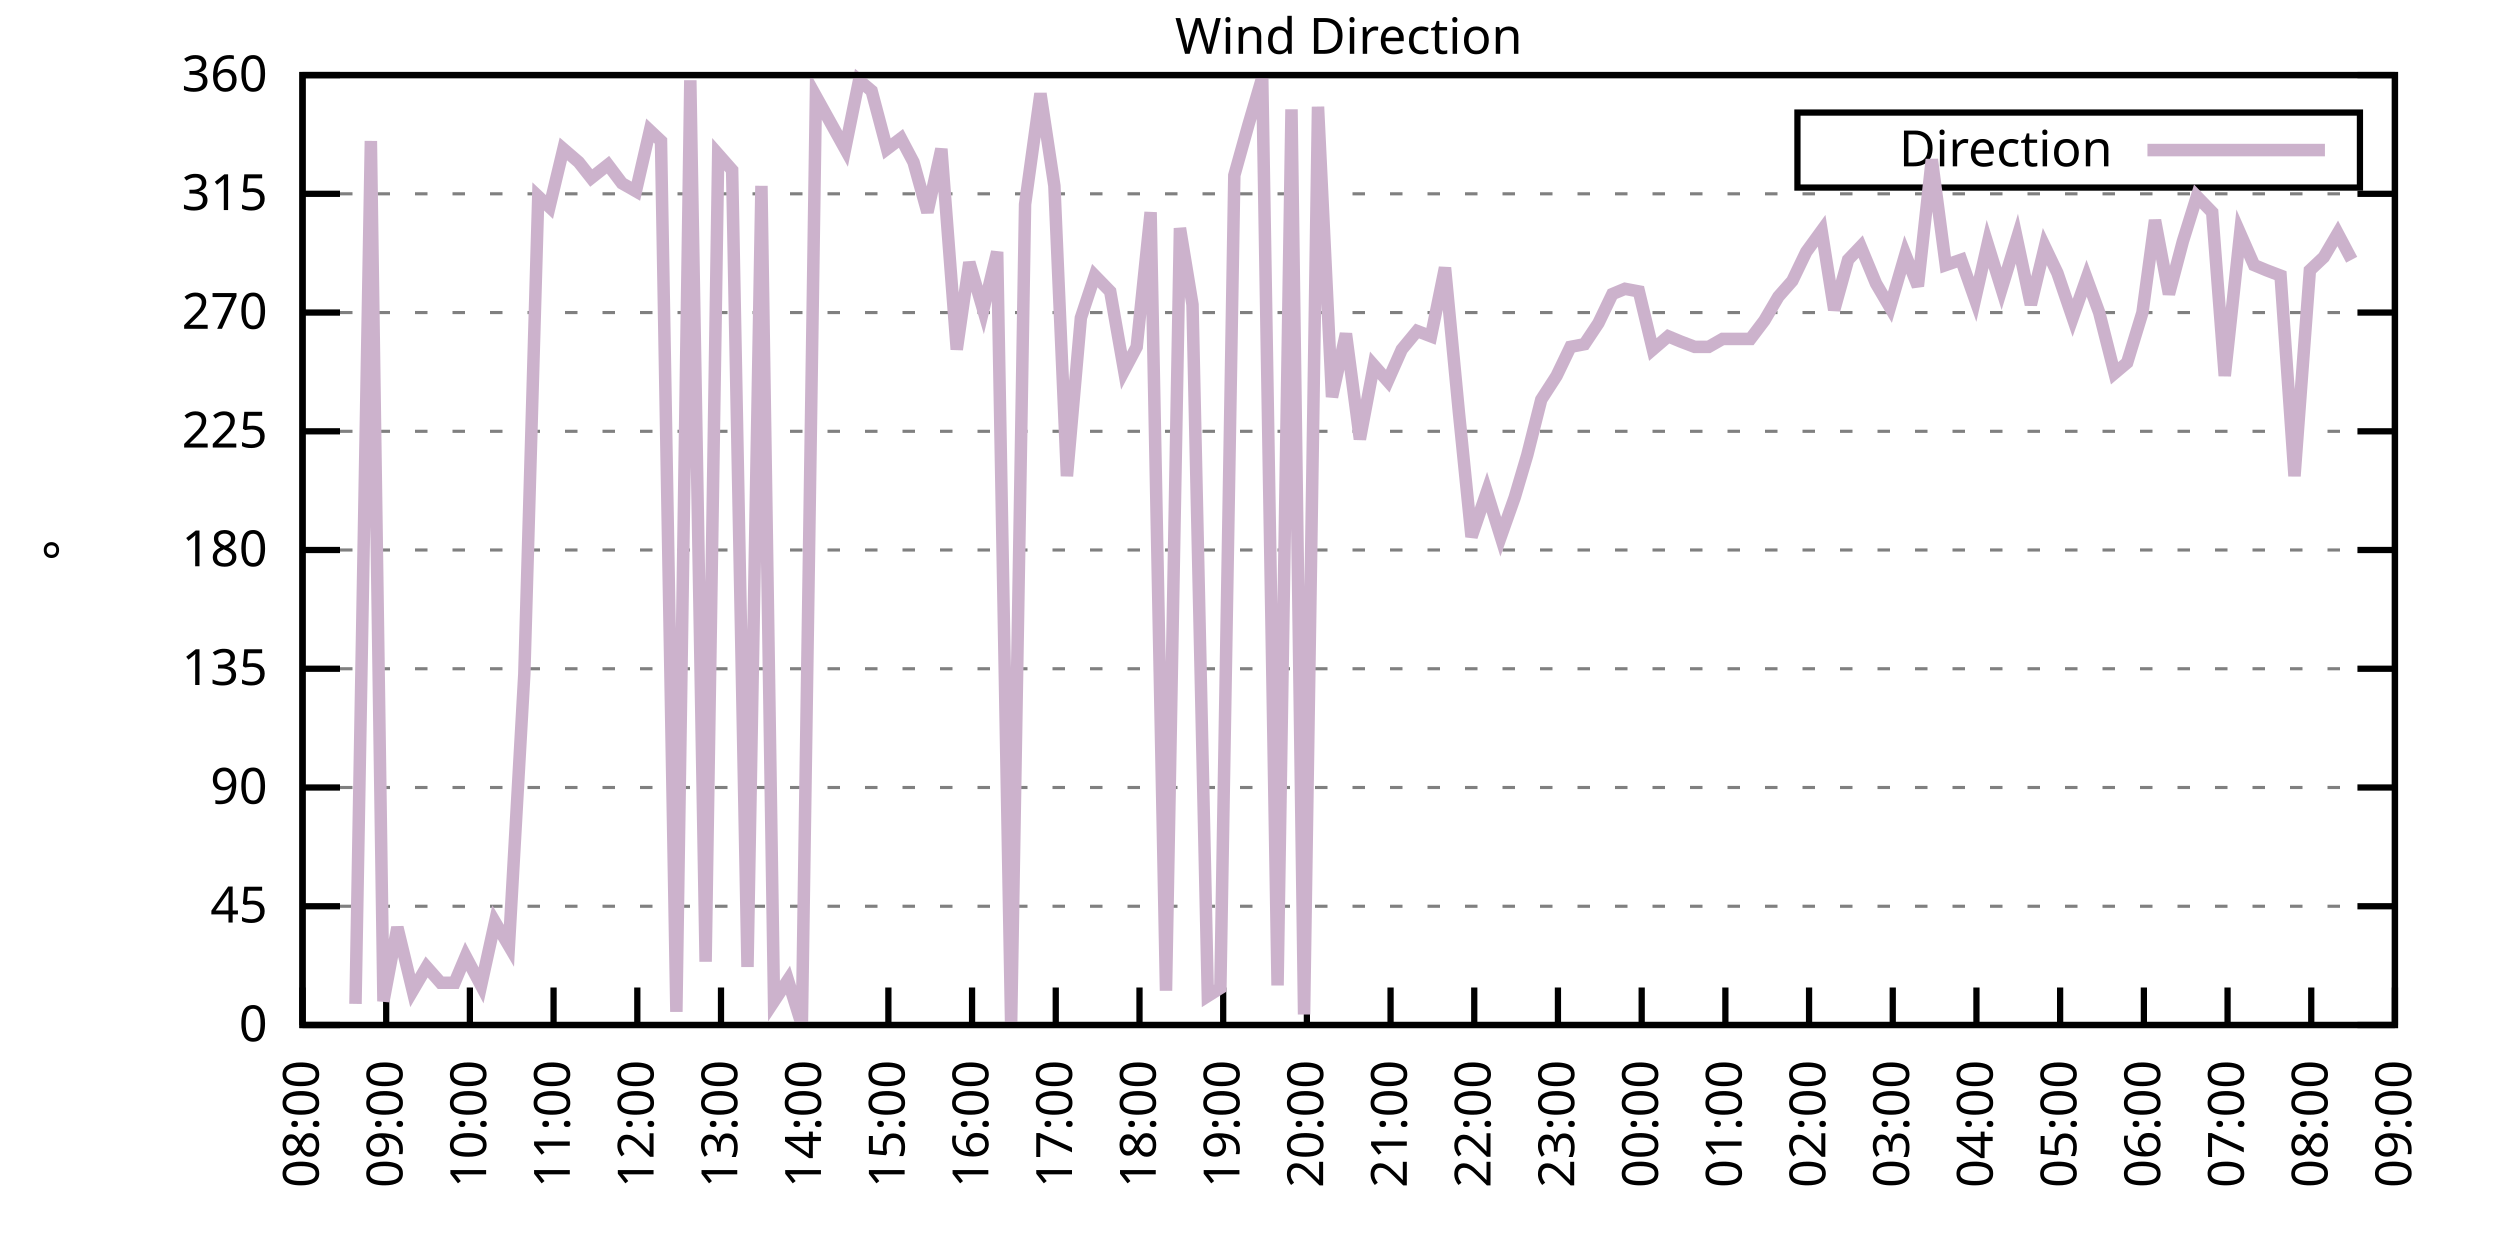
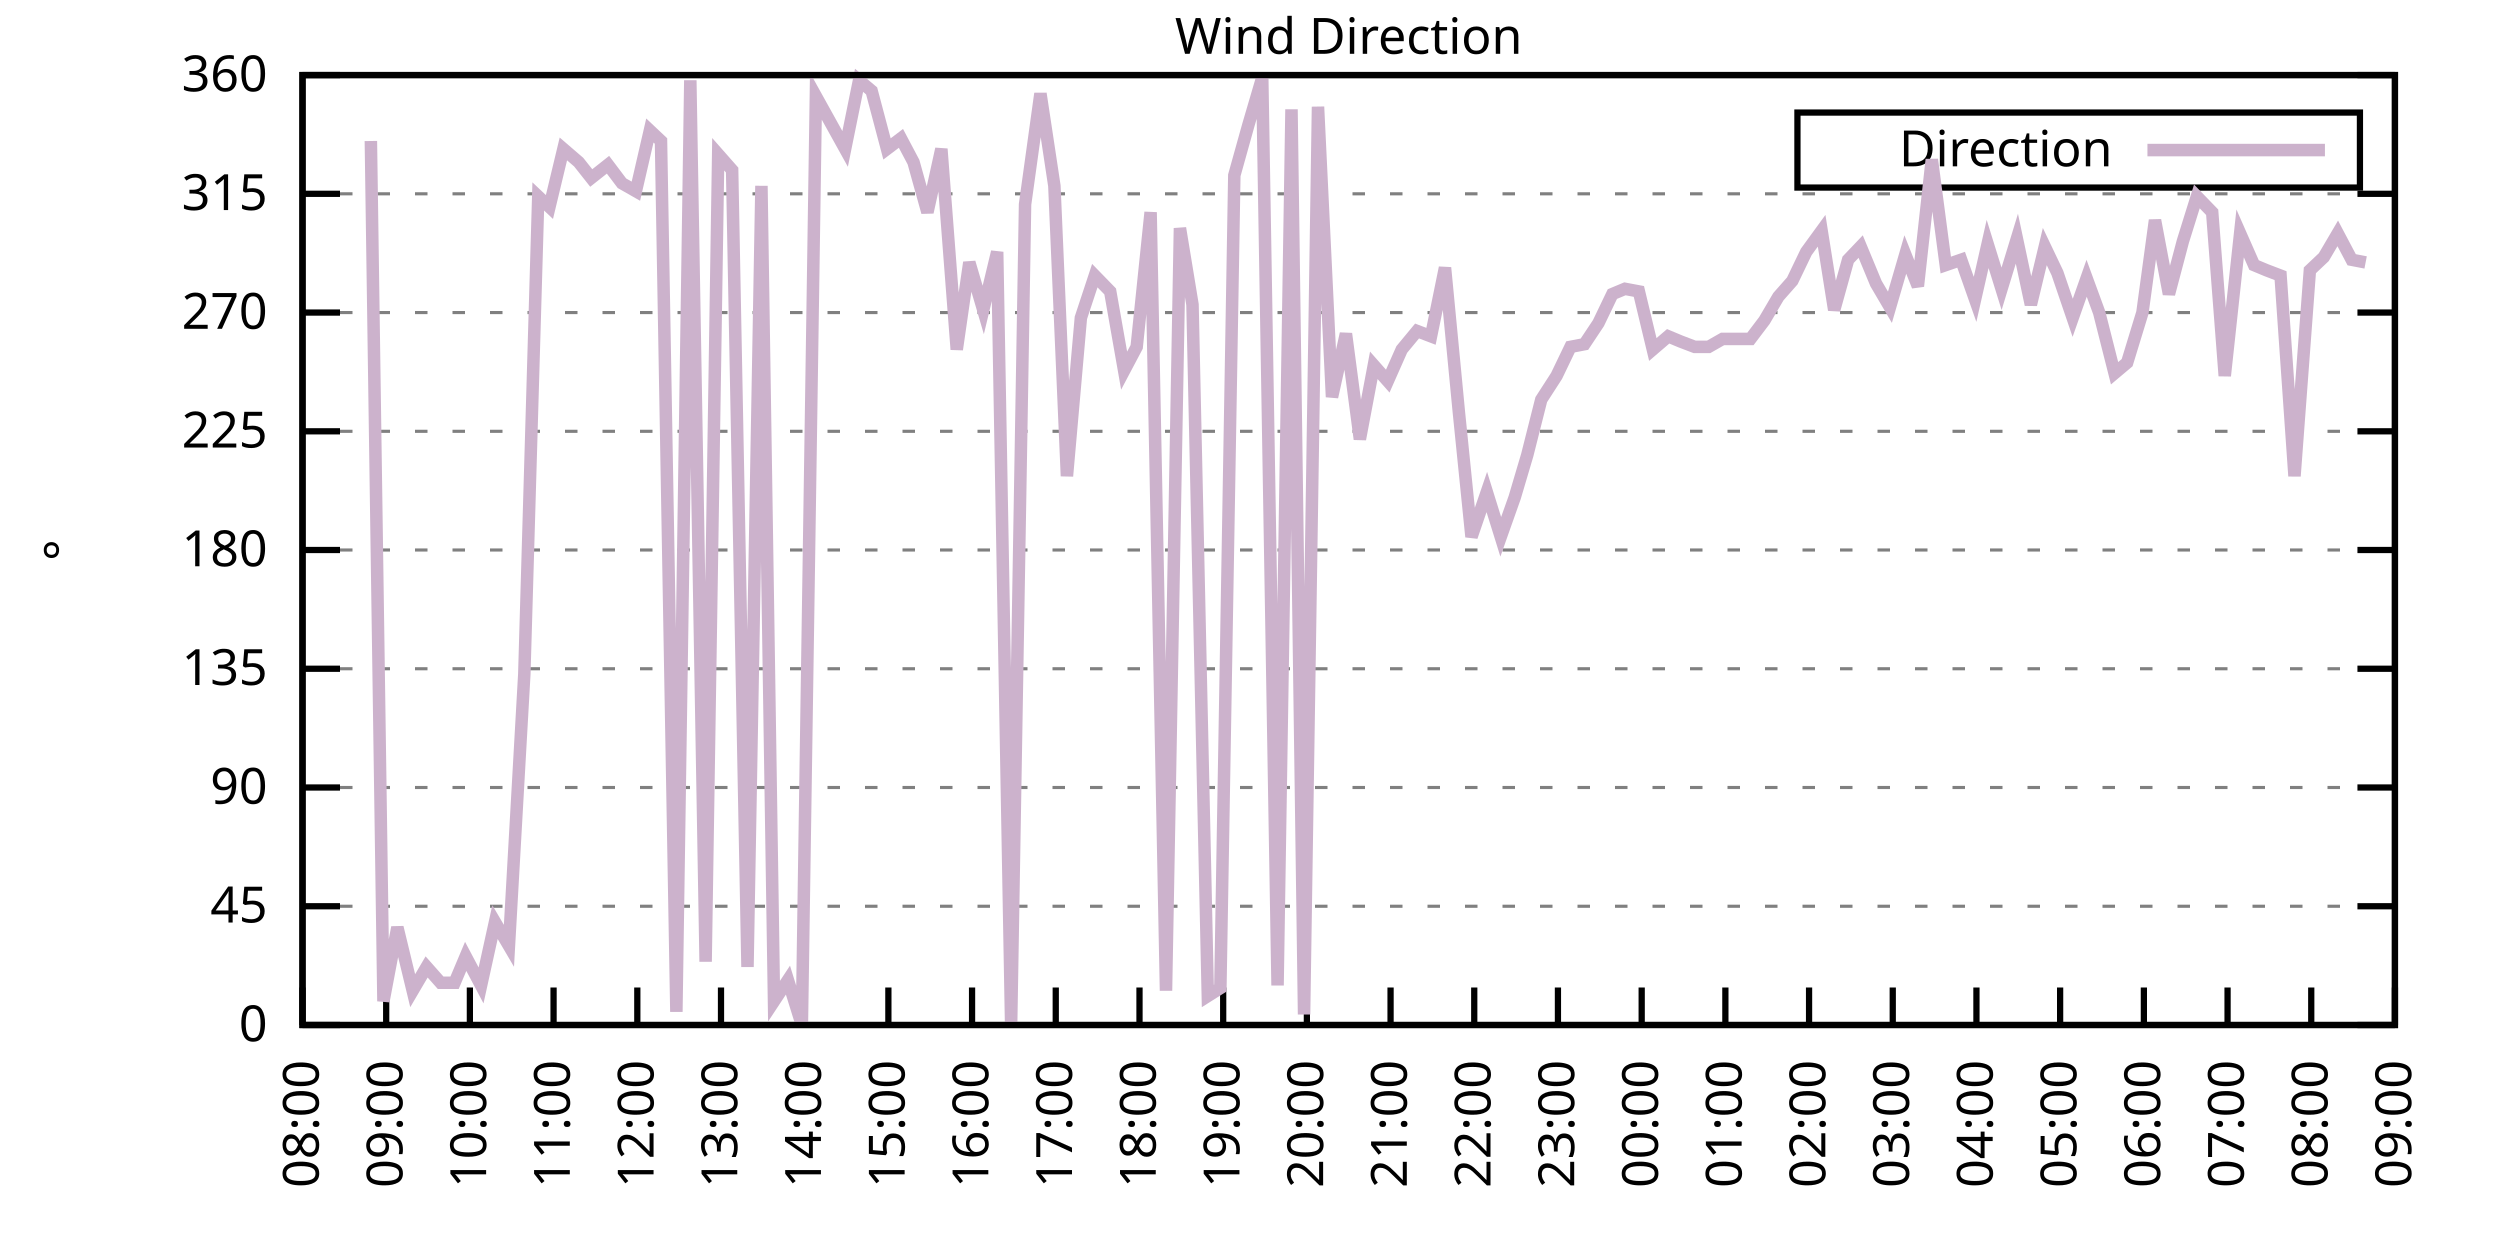
<svg xmlns="http://www.w3.org/2000/svg" xmlns:xlink="http://www.w3.org/1999/xlink" width="400" height="200" viewBox="0 0 400 200">
  <g id="gnuplot_canvas">
    <rect x="0" y="0" width="400" height="200" fill="none" />
    <defs>
      <circle id="gpDot" r="0.5" stroke-width="0.5" stroke="currentColor" />
      <path id="gpPt0" stroke-width="0.333" stroke="currentColor" d="M-1,0 h2 M0,-1 v2" />
      <path id="gpPt1" stroke-width="0.333" stroke="currentColor" d="M-1,-1 L1,1 M1,-1 L-1,1" />
      <path id="gpPt2" stroke-width="0.333" stroke="currentColor" d="M-1,0 L1,0 M0,-1 L0,1 M-1,-1 L1,1 M-1,1 L1,-1" />
      <rect id="gpPt3" stroke-width="0.333" stroke="currentColor" x="-1" y="-1" width="2" height="2" />
      <rect id="gpPt4" stroke-width="0.333" stroke="currentColor" fill="currentColor" x="-1" y="-1" width="2" height="2" />
      <circle id="gpPt5" stroke-width="0.333" stroke="currentColor" cx="0" cy="0" r="1" />
      <use xlink:href="#gpPt5" id="gpPt6" fill="currentColor" stroke="none" />
      <path id="gpPt7" stroke-width="0.333" stroke="currentColor" d="M0,-1.33 L-1.33,0.67 L1.33,0.67 z" />
      <use xlink:href="#gpPt7" id="gpPt8" fill="currentColor" stroke="none" />
      <use xlink:href="#gpPt7" id="gpPt9" stroke="currentColor" transform="rotate(180)" />
      <use xlink:href="#gpPt9" id="gpPt10" fill="currentColor" stroke="none" />
      <use xlink:href="#gpPt3" id="gpPt11" stroke="currentColor" transform="rotate(45)" />
      <use xlink:href="#gpPt11" id="gpPt12" fill="currentColor" stroke="none" />
      <path id="gpPt13" stroke-width="0.333" stroke="currentColor" d="M0,1.330 L1.265,0.411 L0.782,-1.067 L-0.782,-1.076 L-1.265,0.411 z" />
      <use xlink:href="#gpPt13" id="gpPt14" fill="currentColor" stroke="none" />
      <filter id="textbox" filterUnits="objectBoundingBox" x="0" y="0" height="1" width="1">
        <feFlood flood-color="white" flood-opacity="1" result="bgnd" />
        <feComposite in="SourceGraphic" in2="bgnd" operator="atop" />
      </filter>
      <filter id="greybox" filterUnits="objectBoundingBox" x="0" y="0" height="1" width="1">
        <feFlood flood-color="lightgrey" flood-opacity="1" result="grey" />
        <feComposite in="SourceGraphic" in2="grey" operator="atop" />
      </filter>
    </defs>
    <g fill="none" color="white" stroke="currentColor" stroke-width="1.00" stroke-linecap="butt" stroke-linejoin="miter">
</g>
    <g fill="none" color="black" stroke="currentColor" stroke-width="1.00" stroke-linecap="butt" stroke-linejoin="miter">
      <g stroke="none" shape-rendering="crispEdges">
        <polygon fill="rgb(255, 255, 255)" points="48.40,164.00 383.18,164.00 383.18,12.02 48.40,12.02 " />
      </g>
    </g>
    <g fill="none" color="black" stroke="currentColor" stroke-width="1.00" stroke-linecap="butt" stroke-linejoin="miter">
</g>
    <g fill="none" color="black" stroke="black" stroke-width="0.50" stroke-linecap="butt" stroke-linejoin="miter">
</g>
    <g fill="none" color="gray" stroke="currentColor" stroke-width="0.50" stroke-linecap="butt" stroke-linejoin="miter">
      <path stroke="gray" stroke-dasharray="2,4" class="gridline" d="M48.40,164.00 L383.19,164.00  " />
    </g>
    <g fill="none" color="gray" stroke="gray" stroke-width="1.00" stroke-linecap="butt" stroke-linejoin="miter">
</g>
    <g fill="none" color="black" stroke="currentColor" stroke-width="1.00" stroke-linecap="butt" stroke-linejoin="miter">
      <path stroke="black" d="M48.40,164.00 L54.40,164.00 M383.19,164.00 L377.19,164.00  " />
      <g transform="translate(42.80,166.60)" stroke="none" fill="black" font-family="Sans" font-size="8.00" text-anchor="end">
        <text>
          <tspan font-family="Sans"> 0</tspan>
        </text>
      </g>
    </g>
    <g fill="none" color="black" stroke="currentColor" stroke-width="1.00" stroke-linecap="butt" stroke-linejoin="miter">
</g>
    <g fill="none" color="black" stroke="black" stroke-width="0.50" stroke-linecap="butt" stroke-linejoin="miter">
</g>
    <g fill="none" color="gray" stroke="currentColor" stroke-width="0.50" stroke-linecap="butt" stroke-linejoin="miter">
      <path stroke="gray" stroke-dasharray="2,4" class="gridline" d="M48.40,145.00 L383.19,145.00  " />
    </g>
    <g fill="none" color="gray" stroke="gray" stroke-width="1.00" stroke-linecap="butt" stroke-linejoin="miter">
</g>
    <g fill="none" color="black" stroke="currentColor" stroke-width="1.00" stroke-linecap="butt" stroke-linejoin="miter">
      <path stroke="black" d="M48.40,145.00 L54.40,145.00 M383.19,145.00 L377.19,145.00  " />
      <g transform="translate(42.80,147.60)" stroke="none" fill="black" font-family="Sans" font-size="8.00" text-anchor="end">
        <text>
          <tspan font-family="Sans"> 45</tspan>
        </text>
      </g>
    </g>
    <g fill="none" color="black" stroke="currentColor" stroke-width="1.00" stroke-linecap="butt" stroke-linejoin="miter">
</g>
    <g fill="none" color="black" stroke="black" stroke-width="0.50" stroke-linecap="butt" stroke-linejoin="miter">
</g>
    <g fill="none" color="gray" stroke="currentColor" stroke-width="0.50" stroke-linecap="butt" stroke-linejoin="miter">
      <path stroke="gray" stroke-dasharray="2,4" class="gridline" d="M48.40,126.00 L383.19,126.00  " />
    </g>
    <g fill="none" color="gray" stroke="gray" stroke-width="1.00" stroke-linecap="butt" stroke-linejoin="miter">
</g>
    <g fill="none" color="black" stroke="currentColor" stroke-width="1.00" stroke-linecap="butt" stroke-linejoin="miter">
      <path stroke="black" d="M48.40,126.00 L54.40,126.00 M383.19,126.00 L377.19,126.00  " />
      <g transform="translate(42.80,128.60)" stroke="none" fill="black" font-family="Sans" font-size="8.00" text-anchor="end">
        <text>
          <tspan font-family="Sans"> 90</tspan>
        </text>
      </g>
    </g>
    <g fill="none" color="black" stroke="currentColor" stroke-width="1.00" stroke-linecap="butt" stroke-linejoin="miter">
</g>
    <g fill="none" color="black" stroke="black" stroke-width="0.50" stroke-linecap="butt" stroke-linejoin="miter">
</g>
    <g fill="none" color="gray" stroke="currentColor" stroke-width="0.50" stroke-linecap="butt" stroke-linejoin="miter">
      <path stroke="gray" stroke-dasharray="2,4" class="gridline" d="M48.40,107.00 L383.19,107.00  " />
    </g>
    <g fill="none" color="gray" stroke="gray" stroke-width="1.00" stroke-linecap="butt" stroke-linejoin="miter">
</g>
    <g fill="none" color="black" stroke="currentColor" stroke-width="1.00" stroke-linecap="butt" stroke-linejoin="miter">
      <path stroke="black" d="M48.40,107.00 L54.40,107.00 M383.19,107.00 L377.19,107.00  " />
      <g transform="translate(42.80,109.60)" stroke="none" fill="black" font-family="Sans" font-size="8.00" text-anchor="end">
        <text>
          <tspan font-family="Sans"> 135</tspan>
        </text>
      </g>
    </g>
    <g fill="none" color="black" stroke="currentColor" stroke-width="1.00" stroke-linecap="butt" stroke-linejoin="miter">
</g>
    <g fill="none" color="black" stroke="black" stroke-width="0.50" stroke-linecap="butt" stroke-linejoin="miter">
</g>
    <g fill="none" color="gray" stroke="currentColor" stroke-width="0.50" stroke-linecap="butt" stroke-linejoin="miter">
      <path stroke="gray" stroke-dasharray="2,4" class="gridline" d="M48.40,88.00 L383.19,88.00  " />
    </g>
    <g fill="none" color="gray" stroke="gray" stroke-width="1.00" stroke-linecap="butt" stroke-linejoin="miter">
</g>
    <g fill="none" color="black" stroke="currentColor" stroke-width="1.00" stroke-linecap="butt" stroke-linejoin="miter">
      <path stroke="black" d="M48.40,88.00 L54.40,88.00 M383.19,88.00 L377.19,88.00  " />
      <g transform="translate(42.80,90.60)" stroke="none" fill="black" font-family="Sans" font-size="8.00" text-anchor="end">
        <text>
          <tspan font-family="Sans"> 180</tspan>
        </text>
      </g>
    </g>
    <g fill="none" color="black" stroke="currentColor" stroke-width="1.00" stroke-linecap="butt" stroke-linejoin="miter">
</g>
    <g fill="none" color="black" stroke="black" stroke-width="0.50" stroke-linecap="butt" stroke-linejoin="miter">
</g>
    <g fill="none" color="gray" stroke="currentColor" stroke-width="0.50" stroke-linecap="butt" stroke-linejoin="miter">
      <path stroke="gray" stroke-dasharray="2,4" class="gridline" d="M48.40,69.01 L383.19,69.01  " />
    </g>
    <g fill="none" color="gray" stroke="gray" stroke-width="1.00" stroke-linecap="butt" stroke-linejoin="miter">
</g>
    <g fill="none" color="black" stroke="currentColor" stroke-width="1.00" stroke-linecap="butt" stroke-linejoin="miter">
      <path stroke="black" d="M48.40,69.01 L54.40,69.01 M383.19,69.01 L377.19,69.01  " />
      <g transform="translate(42.80,71.61)" stroke="none" fill="black" font-family="Sans" font-size="8.00" text-anchor="end">
        <text>
          <tspan font-family="Sans"> 225</tspan>
        </text>
      </g>
    </g>
    <g fill="none" color="black" stroke="currentColor" stroke-width="1.00" stroke-linecap="butt" stroke-linejoin="miter">
</g>
    <g fill="none" color="black" stroke="black" stroke-width="0.50" stroke-linecap="butt" stroke-linejoin="miter">
</g>
    <g fill="none" color="gray" stroke="currentColor" stroke-width="0.50" stroke-linecap="butt" stroke-linejoin="miter">
      <path stroke="gray" stroke-dasharray="2,4" class="gridline" d="M48.40,50.01 L383.19,50.01  " />
    </g>
    <g fill="none" color="gray" stroke="gray" stroke-width="1.00" stroke-linecap="butt" stroke-linejoin="miter">
</g>
    <g fill="none" color="black" stroke="currentColor" stroke-width="1.00" stroke-linecap="butt" stroke-linejoin="miter">
      <path stroke="black" d="M48.40,50.01 L54.40,50.01 M383.19,50.01 L377.19,50.01  " />
      <g transform="translate(42.80,52.61)" stroke="none" fill="black" font-family="Sans" font-size="8.00" text-anchor="end">
        <text>
          <tspan font-family="Sans"> 270</tspan>
        </text>
      </g>
    </g>
    <g fill="none" color="black" stroke="currentColor" stroke-width="1.00" stroke-linecap="butt" stroke-linejoin="miter">
</g>
    <g fill="none" color="black" stroke="black" stroke-width="0.50" stroke-linecap="butt" stroke-linejoin="miter">
</g>
    <g fill="none" color="gray" stroke="currentColor" stroke-width="0.50" stroke-linecap="butt" stroke-linejoin="miter">
      <path stroke="gray" stroke-dasharray="2,4" class="gridline" d="M48.40,31.01 L383.19,31.01  " />
    </g>
    <g fill="none" color="gray" stroke="gray" stroke-width="1.00" stroke-linecap="butt" stroke-linejoin="miter">
</g>
    <g fill="none" color="black" stroke="currentColor" stroke-width="1.00" stroke-linecap="butt" stroke-linejoin="miter">
      <path stroke="black" d="M48.40,31.01 L54.40,31.01 M383.19,31.01 L377.19,31.01  " />
      <g transform="translate(42.80,33.61)" stroke="none" fill="black" font-family="Sans" font-size="8.00" text-anchor="end">
        <text>
          <tspan font-family="Sans"> 315</tspan>
        </text>
      </g>
    </g>
    <g fill="none" color="black" stroke="currentColor" stroke-width="1.00" stroke-linecap="butt" stroke-linejoin="miter">
</g>
    <g fill="none" color="black" stroke="black" stroke-width="0.50" stroke-linecap="butt" stroke-linejoin="miter">
</g>
    <g fill="none" color="gray" stroke="currentColor" stroke-width="0.50" stroke-linecap="butt" stroke-linejoin="miter">
      <path stroke="gray" stroke-dasharray="2,4" class="gridline" d="M48.40,12.01 L383.19,12.01  " />
    </g>
    <g fill="none" color="gray" stroke="gray" stroke-width="1.00" stroke-linecap="butt" stroke-linejoin="miter">
</g>
    <g fill="none" color="black" stroke="currentColor" stroke-width="1.00" stroke-linecap="butt" stroke-linejoin="miter">
      <path stroke="black" d="M48.40,12.01 L54.40,12.01 M383.19,12.01 L377.19,12.01  " />
      <g transform="translate(42.80,14.61)" stroke="none" fill="black" font-family="Sans" font-size="8.00" text-anchor="end">
        <text>
          <tspan font-family="Sans"> 360</tspan>
        </text>
      </g>
    </g>
    <g fill="none" color="black" stroke="currentColor" stroke-width="1.00" stroke-linecap="butt" stroke-linejoin="miter">
      <path stroke="black" d="M48.40,164.00 L48.40,158.00  " />
      <g transform="translate(51.00,169.60) rotate(270.00)" stroke="none" fill="black" font-family="Sans" font-size="8.00" text-anchor="end">
        <text>
          <tspan font-family="Sans">08:00</tspan>
        </text>
      </g>
    </g>
    <g fill="none" color="black" stroke="currentColor" stroke-width="1.00" stroke-linecap="butt" stroke-linejoin="miter">
      <path stroke="black" d="M61.79,164.00 L61.79,158.00  " />
      <g transform="translate(64.39,169.60) rotate(270.00)" stroke="none" fill="black" font-family="Sans" font-size="8.00" text-anchor="end">
        <text>
          <tspan font-family="Sans">09:00</tspan>
        </text>
      </g>
    </g>
    <g fill="none" color="black" stroke="currentColor" stroke-width="1.00" stroke-linecap="butt" stroke-linejoin="miter">
      <path stroke="black" d="M75.18,164.00 L75.18,158.00  " />
      <g transform="translate(77.78,169.60) rotate(270.00)" stroke="none" fill="black" font-family="Sans" font-size="8.00" text-anchor="end">
        <text>
          <tspan font-family="Sans">10:00</tspan>
        </text>
      </g>
    </g>
    <g fill="none" color="black" stroke="currentColor" stroke-width="1.00" stroke-linecap="butt" stroke-linejoin="miter">
      <path stroke="black" d="M88.57,164.00 L88.57,158.00  " />
      <g transform="translate(91.17,169.60) rotate(270.00)" stroke="none" fill="black" font-family="Sans" font-size="8.00" text-anchor="end">
        <text>
          <tspan font-family="Sans">11:00</tspan>
        </text>
      </g>
    </g>
    <g fill="none" color="black" stroke="currentColor" stroke-width="1.00" stroke-linecap="butt" stroke-linejoin="miter">
      <path stroke="black" d="M101.97,164.00 L101.97,158.00  " />
      <g transform="translate(104.57,169.60) rotate(270.00)" stroke="none" fill="black" font-family="Sans" font-size="8.00" text-anchor="end">
        <text>
          <tspan font-family="Sans">12:00</tspan>
        </text>
      </g>
    </g>
    <g fill="none" color="black" stroke="currentColor" stroke-width="1.00" stroke-linecap="butt" stroke-linejoin="miter">
      <path stroke="black" d="M115.36,164.00 L115.36,158.00  " />
      <g transform="translate(117.96,169.60) rotate(270.00)" stroke="none" fill="black" font-family="Sans" font-size="8.00" text-anchor="end">
        <text>
          <tspan font-family="Sans">13:00</tspan>
        </text>
      </g>
    </g>
    <g fill="none" color="black" stroke="currentColor" stroke-width="1.00" stroke-linecap="butt" stroke-linejoin="miter">
      <path stroke="black" d="M128.75,164.00 L128.75,158.00  " />
      <g transform="translate(131.35,169.60) rotate(270.00)" stroke="none" fill="black" font-family="Sans" font-size="8.00" text-anchor="end">
        <text>
          <tspan font-family="Sans">14:00</tspan>
        </text>
      </g>
    </g>
    <g fill="none" color="black" stroke="currentColor" stroke-width="1.00" stroke-linecap="butt" stroke-linejoin="miter">
      <path stroke="black" d="M142.14,164.00 L142.14,158.00  " />
      <g transform="translate(144.74,169.60) rotate(270.00)" stroke="none" fill="black" font-family="Sans" font-size="8.00" text-anchor="end">
        <text>
          <tspan font-family="Sans">15:00</tspan>
        </text>
      </g>
    </g>
    <g fill="none" color="black" stroke="currentColor" stroke-width="1.00" stroke-linecap="butt" stroke-linejoin="miter">
      <path stroke="black" d="M155.53,164.00 L155.53,158.00  " />
      <g transform="translate(158.13,169.60) rotate(270.00)" stroke="none" fill="black" font-family="Sans" font-size="8.00" text-anchor="end">
        <text>
          <tspan font-family="Sans">16:00</tspan>
        </text>
      </g>
    </g>
    <g fill="none" color="black" stroke="currentColor" stroke-width="1.00" stroke-linecap="butt" stroke-linejoin="miter">
      <path stroke="black" d="M168.92,164.00 L168.92,158.00  " />
      <g transform="translate(171.52,169.60) rotate(270.00)" stroke="none" fill="black" font-family="Sans" font-size="8.00" text-anchor="end">
        <text>
          <tspan font-family="Sans">17:00</tspan>
        </text>
      </g>
    </g>
    <g fill="none" color="black" stroke="currentColor" stroke-width="1.00" stroke-linecap="butt" stroke-linejoin="miter">
      <path stroke="black" d="M182.32,164.00 L182.32,158.00  " />
      <g transform="translate(184.92,169.60) rotate(270.00)" stroke="none" fill="black" font-family="Sans" font-size="8.00" text-anchor="end">
        <text>
          <tspan font-family="Sans">18:00</tspan>
        </text>
      </g>
    </g>
    <g fill="none" color="black" stroke="currentColor" stroke-width="1.00" stroke-linecap="butt" stroke-linejoin="miter">
      <path stroke="black" d="M195.71,164.00 L195.71,158.00  " />
      <g transform="translate(198.31,169.60) rotate(270.00)" stroke="none" fill="black" font-family="Sans" font-size="8.00" text-anchor="end">
        <text>
          <tspan font-family="Sans">19:00</tspan>
        </text>
      </g>
    </g>
    <g fill="none" color="black" stroke="currentColor" stroke-width="1.00" stroke-linecap="butt" stroke-linejoin="miter">
      <path stroke="black" d="M209.10,164.00 L209.10,158.00  " />
      <g transform="translate(211.70,169.60) rotate(270.00)" stroke="none" fill="black" font-family="Sans" font-size="8.00" text-anchor="end">
        <text>
          <tspan font-family="Sans">20:00</tspan>
        </text>
      </g>
    </g>
    <g fill="none" color="black" stroke="currentColor" stroke-width="1.00" stroke-linecap="butt" stroke-linejoin="miter">
      <path stroke="black" d="M222.49,164.00 L222.49,158.00  " />
      <g transform="translate(225.09,169.60) rotate(270.00)" stroke="none" fill="black" font-family="Sans" font-size="8.00" text-anchor="end">
        <text>
          <tspan font-family="Sans">21:00</tspan>
        </text>
      </g>
    </g>
    <g fill="none" color="black" stroke="currentColor" stroke-width="1.00" stroke-linecap="butt" stroke-linejoin="miter">
      <path stroke="black" d="M235.88,164.00 L235.88,158.00  " />
      <g transform="translate(238.48,169.60) rotate(270.00)" stroke="none" fill="black" font-family="Sans" font-size="8.00" text-anchor="end">
        <text>
          <tspan font-family="Sans">22:00</tspan>
        </text>
      </g>
    </g>
    <g fill="none" color="black" stroke="currentColor" stroke-width="1.00" stroke-linecap="butt" stroke-linejoin="miter">
      <path stroke="black" d="M249.27,164.00 L249.27,158.00  " />
      <g transform="translate(251.87,169.60) rotate(270.00)" stroke="none" fill="black" font-family="Sans" font-size="8.00" text-anchor="end">
        <text>
          <tspan font-family="Sans">23:00</tspan>
        </text>
      </g>
    </g>
    <g fill="none" color="black" stroke="currentColor" stroke-width="1.00" stroke-linecap="butt" stroke-linejoin="miter">
      <path stroke="black" d="M262.67,164.00 L262.67,158.00  " />
      <g transform="translate(265.27,169.60) rotate(270.00)" stroke="none" fill="black" font-family="Sans" font-size="8.00" text-anchor="end">
        <text>
          <tspan font-family="Sans">00:00</tspan>
        </text>
      </g>
    </g>
    <g fill="none" color="black" stroke="currentColor" stroke-width="1.00" stroke-linecap="butt" stroke-linejoin="miter">
      <path stroke="black" d="M276.06,164.00 L276.06,158.00  " />
      <g transform="translate(278.66,169.60) rotate(270.00)" stroke="none" fill="black" font-family="Sans" font-size="8.00" text-anchor="end">
        <text>
          <tspan font-family="Sans">01:00</tspan>
        </text>
      </g>
    </g>
    <g fill="none" color="black" stroke="currentColor" stroke-width="1.00" stroke-linecap="butt" stroke-linejoin="miter">
      <path stroke="black" d="M289.45,164.00 L289.45,158.00  " />
      <g transform="translate(292.05,169.60) rotate(270.00)" stroke="none" fill="black" font-family="Sans" font-size="8.00" text-anchor="end">
        <text>
          <tspan font-family="Sans">02:00</tspan>
        </text>
      </g>
    </g>
    <g fill="none" color="black" stroke="currentColor" stroke-width="1.00" stroke-linecap="butt" stroke-linejoin="miter">
      <path stroke="black" d="M302.84,164.00 L302.84,158.00  " />
      <g transform="translate(305.44,169.60) rotate(270.00)" stroke="none" fill="black" font-family="Sans" font-size="8.00" text-anchor="end">
        <text>
          <tspan font-family="Sans">03:00</tspan>
        </text>
      </g>
    </g>
    <g fill="none" color="black" stroke="currentColor" stroke-width="1.00" stroke-linecap="butt" stroke-linejoin="miter">
      <path stroke="black" d="M316.23,164.00 L316.23,158.00  " />
      <g transform="translate(318.83,169.60) rotate(270.00)" stroke="none" fill="black" font-family="Sans" font-size="8.00" text-anchor="end">
        <text>
          <tspan font-family="Sans">04:00</tspan>
        </text>
      </g>
    </g>
    <g fill="none" color="black" stroke="currentColor" stroke-width="1.00" stroke-linecap="butt" stroke-linejoin="miter">
      <path stroke="black" d="M329.62,164.00 L329.62,158.00  " />
      <g transform="translate(332.22,169.60) rotate(270.00)" stroke="none" fill="black" font-family="Sans" font-size="8.00" text-anchor="end">
        <text>
          <tspan font-family="Sans">05:00</tspan>
        </text>
      </g>
    </g>
    <g fill="none" color="black" stroke="currentColor" stroke-width="1.00" stroke-linecap="butt" stroke-linejoin="miter">
      <path stroke="black" d="M343.02,164.00 L343.02,158.00  " />
      <g transform="translate(345.62,169.60) rotate(270.00)" stroke="none" fill="black" font-family="Sans" font-size="8.00" text-anchor="end">
        <text>
          <tspan font-family="Sans">06:00</tspan>
        </text>
      </g>
    </g>
    <g fill="none" color="black" stroke="currentColor" stroke-width="1.00" stroke-linecap="butt" stroke-linejoin="miter">
      <path stroke="black" d="M356.41,164.00 L356.41,158.00  " />
      <g transform="translate(359.01,169.60) rotate(270.00)" stroke="none" fill="black" font-family="Sans" font-size="8.00" text-anchor="end">
        <text>
          <tspan font-family="Sans">07:00</tspan>
        </text>
      </g>
    </g>
    <g fill="none" color="black" stroke="currentColor" stroke-width="1.00" stroke-linecap="butt" stroke-linejoin="miter">
      <path stroke="black" d="M369.80,164.00 L369.80,158.00  " />
      <g transform="translate(372.40,169.60) rotate(270.00)" stroke="none" fill="black" font-family="Sans" font-size="8.00" text-anchor="end">
        <text>
          <tspan font-family="Sans">08:00</tspan>
        </text>
      </g>
    </g>
    <g fill="none" color="black" stroke="currentColor" stroke-width="1.00" stroke-linecap="butt" stroke-linejoin="miter">
      <path stroke="black" d="M383.19,164.00 L383.19,158.00  " />
      <g transform="translate(385.79,169.60) rotate(270.00)" stroke="none" fill="black" font-family="Sans" font-size="8.00" text-anchor="end">
        <text>
          <tspan font-family="Sans">09:00</tspan>
        </text>
      </g>
    </g>
    <g fill="none" color="black" stroke="currentColor" stroke-width="1.00" stroke-linecap="butt" stroke-linejoin="miter">
</g>
    <g fill="none" color="black" stroke="currentColor" stroke-width="1.00" stroke-linecap="butt" stroke-linejoin="miter">
      <path stroke="black" d="M48.40,12.01 L48.40,164.00 L383.19,164.00 L383.19,12.01 L48.40,12.01 Z  " />
    </g>
    <g fill="none" color="black" stroke="currentColor" stroke-width="1.00" stroke-linecap="butt" stroke-linejoin="miter">
</g>
    <g fill="none" color="black" stroke="currentColor" stroke-width="1.00" stroke-linecap="butt" stroke-linejoin="miter">
      <path stroke="black" d="M287.59,30.01 L287.59,18.01 L377.59,18.01 L377.59,30.01 L287.59,30.01 Z  " />
    </g>
    <g id="Wind_direction_plot_1">
      <g fill="none" color="white" stroke="black" stroke-width="2.00" stroke-linecap="butt" stroke-linejoin="miter">
</g>
      <g fill="none" color="black" stroke="currentColor" stroke-width="2.00" stroke-linecap="butt" stroke-linejoin="miter">
        <g transform="translate(337.99,26.61)" stroke="none" fill="black" font-family="Sans" font-size="8.00" text-anchor="end">
          <text>
            <tspan font-family="Sans">Direction</tspan>
          </text>
        </g>
      </g>
      <g fill="none" color="black" stroke="currentColor" stroke-width="2.00" stroke-linecap="butt" stroke-linejoin="miter">
-         <path stroke="rgb(204, 178, 204)" d="M343.59,24.01 L371.99,24.01 M56.88,160.62 L59.34,22.56 L61.35,160.20 L63.58,148.38 L66.03,158.51 L68.26,154.71   L70.50,157.24 L72.73,157.24 L74.51,153.02 L76.97,157.67 L79.20,147.53 L81.43,151.33 L83.89,107.85 L86.12,31.43   L87.91,33.12 L90.14,23.83 L92.59,25.94 L94.60,28.48 L97.28,26.36 L99.51,29.32 L101.74,30.59 L103.98,20.88   L105.76,22.56 L108.22,161.89 L110.45,12.85 L112.90,153.87 L114.91,24.68 L117.14,27.21 L119.60,154.71 L121.83,29.74   L123.84,160.20 L126.07,156.82 L128.30,164.00 L130.54,15.39 L135.22,23.83 L137.45,12.85 L139.46,14.54 L141.92,23.83   L144.15,22.14 L146.16,25.94 L148.39,33.96 L150.62,23.83 L153.08,55.92 L155.09,41.99 L157.32,49.59 L159.55,40.30   L161.78,164.00 L164.01,32.70 L166.47,14.97 L168.70,29.74 L170.71,76.18 L172.94,50.85 L175.17,44.10 L177.63,46.63   L179.86,59.30 L181.87,55.50 L184.10,33.96 L186.56,158.51 L188.79,36.50 L190.80,48.74 L193.25,159.36 L195.26,158.09   L197.49,28.05 L199.73,20.03 L201.96,12.43 L204.41,157.67 L206.64,17.50 L208.65,162.31 L210.88,17.08 L213.12,63.52   L215.35,53.39 L217.58,70.27 L219.81,58.45 L222.04,60.98 L224.28,55.92 L226.73,52.96 L228.96,53.81 L231.20,42.83   L233.43,66.05 L235.44,85.89 L237.89,78.72 L240.12,85.89 L242.36,79.56 L244.36,72.81 L246.60,63.94 L249.05,60.14   L251.28,55.50 L253.51,55.07 L255.75,51.70 L257.98,47.05 L259.99,46.21 L262.22,46.63 L264.45,55.92 L266.91,53.81   L268.92,54.65 L271.15,55.50 L273.38,55.50 L275.61,54.23 L277.84,54.23 L280.07,54.23 L282.31,51.27 L284.54,47.47   L286.77,44.94 L289.00,40.30 L291.46,36.92 L293.47,49.59 L295.70,41.56 L297.71,39.45 L300.16,45.36 L302.39,49.16   L304.85,40.72 L306.86,45.79 L309.09,25.52 L311.32,42.41 L313.78,41.56 L316.01,47.90 L318.02,39.03 L320.25,46.21   L322.70,38.19 L324.94,48.74 L327.17,39.45 L329.18,43.67 L331.63,50.85 L333.86,44.52 L335.87,50.01 L338.33,59.72   L340.34,58.03 L342.79,50.01 L344.80,35.23 L347.03,47.05 L349.26,38.61 L351.50,31.43 L353.95,33.96 L355.96,60.14   L358.42,37.34 L360.65,42.41 L362.66,43.25 L364.89,44.10 L367.12,76.18 L369.58,43.25 L371.81,41.14 L374.04,37.34   L376.27,41.56  " />
+         <path stroke="rgb(204, 178, 204)" d="M343.59,24.01 L371.99,24.01 M59.34,22.56 L61.35,160.20 L63.58,148.38 L66.03,158.51 L68.26,154.71 L70.50,157.24   L72.73,157.24 L74.51,153.02 L76.97,157.67 L79.20,147.53 L81.43,151.33 L83.89,107.85 L86.12,31.43 L87.91,33.12   L90.14,23.83 L92.59,25.94 L94.60,28.48 L97.28,26.36 L99.51,29.32 L101.74,30.59 L103.98,20.88 L105.76,22.56   L108.22,161.89 L110.45,12.85 L112.90,153.87 L114.91,24.68 L117.14,27.21 L119.60,154.71 L121.83,29.74 L123.84,160.20   L126.07,156.82 L128.30,164.00 L130.54,15.39 L135.22,23.83 L137.45,12.85 L139.46,14.54 L141.92,23.83 L144.15,22.14   L146.16,25.94 L148.39,33.96 L150.62,23.83 L153.08,55.92 L155.09,41.99 L157.32,49.59 L159.55,40.30 L161.78,164.00   L164.01,32.70 L166.47,14.97 L168.70,29.74 L170.71,76.18 L172.94,50.85 L175.17,44.10 L177.63,46.63 L179.86,59.30   L181.87,55.50 L184.10,33.96 L186.56,158.51 L188.79,36.50 L190.80,48.74 L193.25,159.36 L195.26,158.09 L197.49,28.05   L199.73,20.03 L201.96,12.43 L204.41,157.67 L206.64,17.50 L208.65,162.31 L210.88,17.08 L213.12,63.52 L215.35,53.39   L217.58,70.27 L219.81,58.45 L222.04,60.98 L224.28,55.92 L226.73,52.96 L228.96,53.81 L231.20,42.83 L233.43,66.05   L235.44,85.89 L237.89,78.72 L240.12,85.89 L242.36,79.56 L244.36,72.81 L246.60,63.94 L249.05,60.14 L251.28,55.50   L253.51,55.07 L255.75,51.70 L257.98,47.05 L259.99,46.21 L262.22,46.63 L264.45,55.92 L266.91,53.81 L268.92,54.65   L271.15,55.50 L273.38,55.50 L275.61,54.23 L277.84,54.23 L280.07,54.23 L282.31,51.27 L284.54,47.47 L286.77,44.94   L289.00,40.30 L291.46,36.92 L293.47,49.59 L295.70,41.56 L297.71,39.45 L300.16,45.36 L302.39,49.16 L304.85,40.72   L306.86,45.79 L309.09,25.52 L311.32,42.41 L313.78,41.56 L316.01,47.90 L318.02,39.03 L320.25,46.21 L322.70,38.19   L324.94,48.74 L327.17,39.45 L329.18,43.67 L331.63,50.85 L333.86,44.52 L335.87,50.01 L338.33,59.72 L340.34,58.03   L342.79,50.01 L344.80,35.23 L347.03,47.05 L349.26,38.61 L351.50,31.43 L353.95,33.96 L355.96,60.14 L358.42,37.34   L360.65,42.41 L362.66,43.25 L364.89,44.10 L367.12,76.18 L369.58,43.25 L371.81,41.14 L374.04,37.34 L376.27,41.56   L378.50,41.99  " />
      </g>
    </g>
    <g fill="none" color="black" stroke="currentColor" stroke-width="2.00" stroke-linecap="butt" stroke-linejoin="miter">
</g>
    <g fill="none" color="black" stroke="black" stroke-width="1.00" stroke-linecap="butt" stroke-linejoin="miter">
</g>
    <g fill="none" color="black" stroke="currentColor" stroke-width="1.00" stroke-linecap="butt" stroke-linejoin="miter">
      <path stroke="black" d="M48.40,12.01 L48.40,164.00 L383.19,164.00 L383.19,12.01 L48.40,12.01 Z  " />
      <g transform="translate(12.80,88.01) rotate(270.00)" stroke="none" fill="black" font-family="Sans" font-size="8.00" text-anchor="middle">
        <text>
          <tspan font-family="Sans">°</tspan>
        </text>
      </g>
    </g>
    <g fill="none" color="black" stroke="currentColor" stroke-width="1.00" stroke-linecap="butt" stroke-linejoin="miter">
</g>
    <g fill="none" color="black" stroke="currentColor" stroke-width="1.00" stroke-linecap="butt" stroke-linejoin="miter">
      <g transform="translate(215.79,8.61)" stroke="none" fill="black" font-family="Sans" font-size="8.00" text-anchor="middle">
        <text>
          <tspan font-family="Sans">Wind Direction</tspan>
        </text>
      </g>
    </g>
    <g fill="none" color="black" stroke="currentColor" stroke-width="1.00" stroke-linecap="butt" stroke-linejoin="miter">
</g>
  </g>
</svg>
